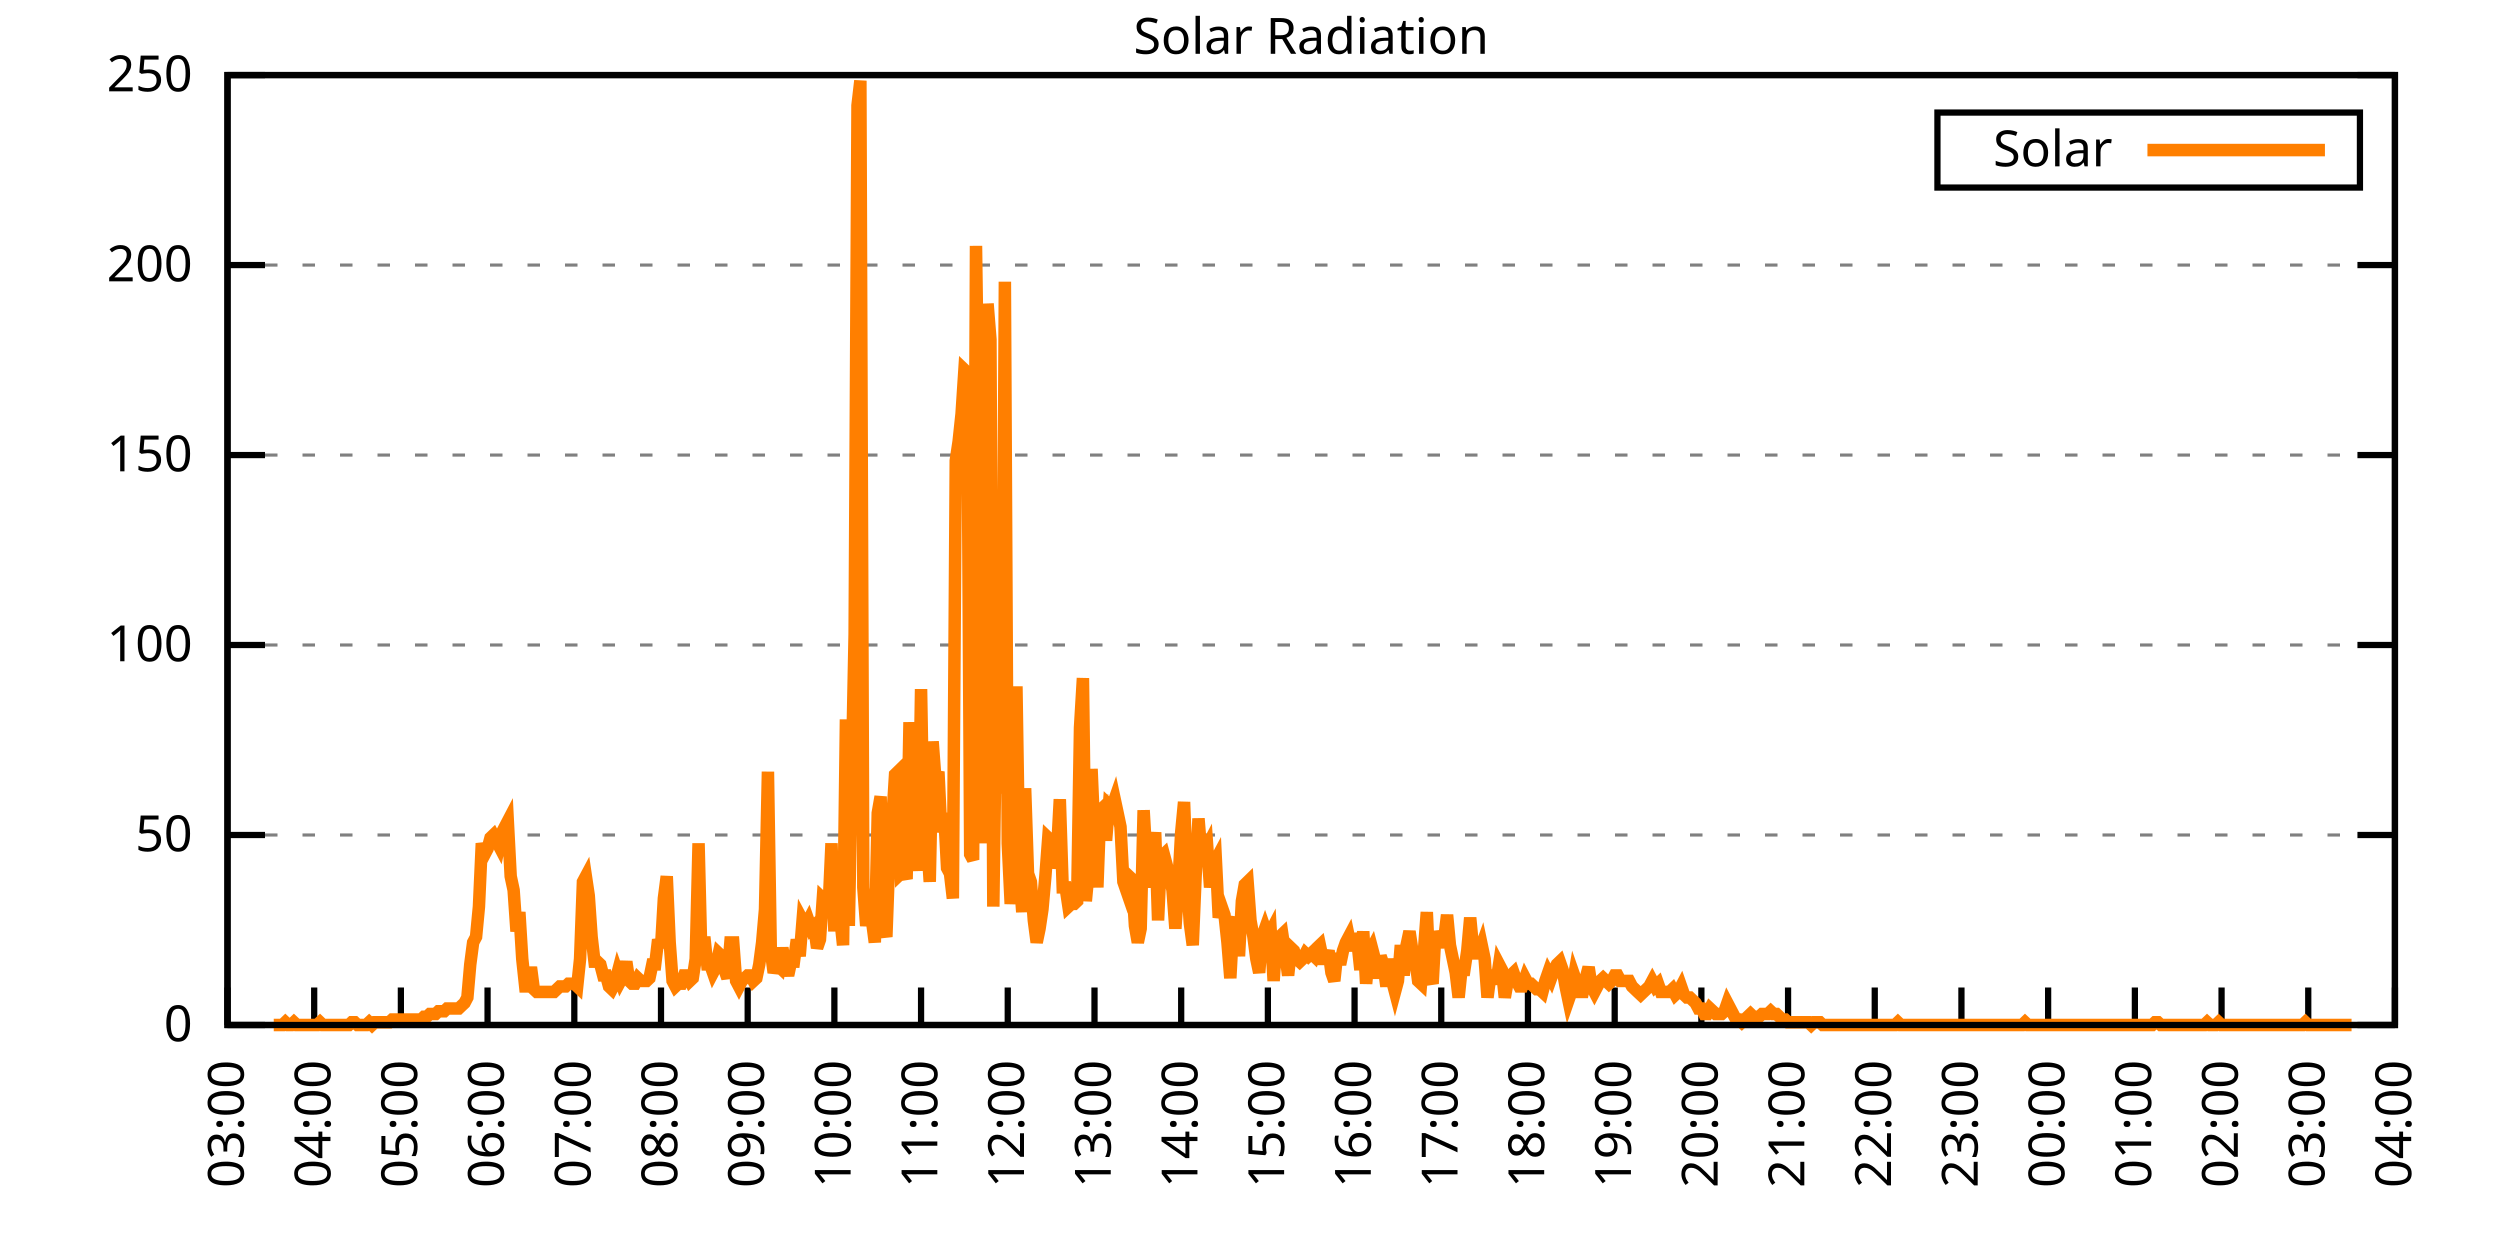
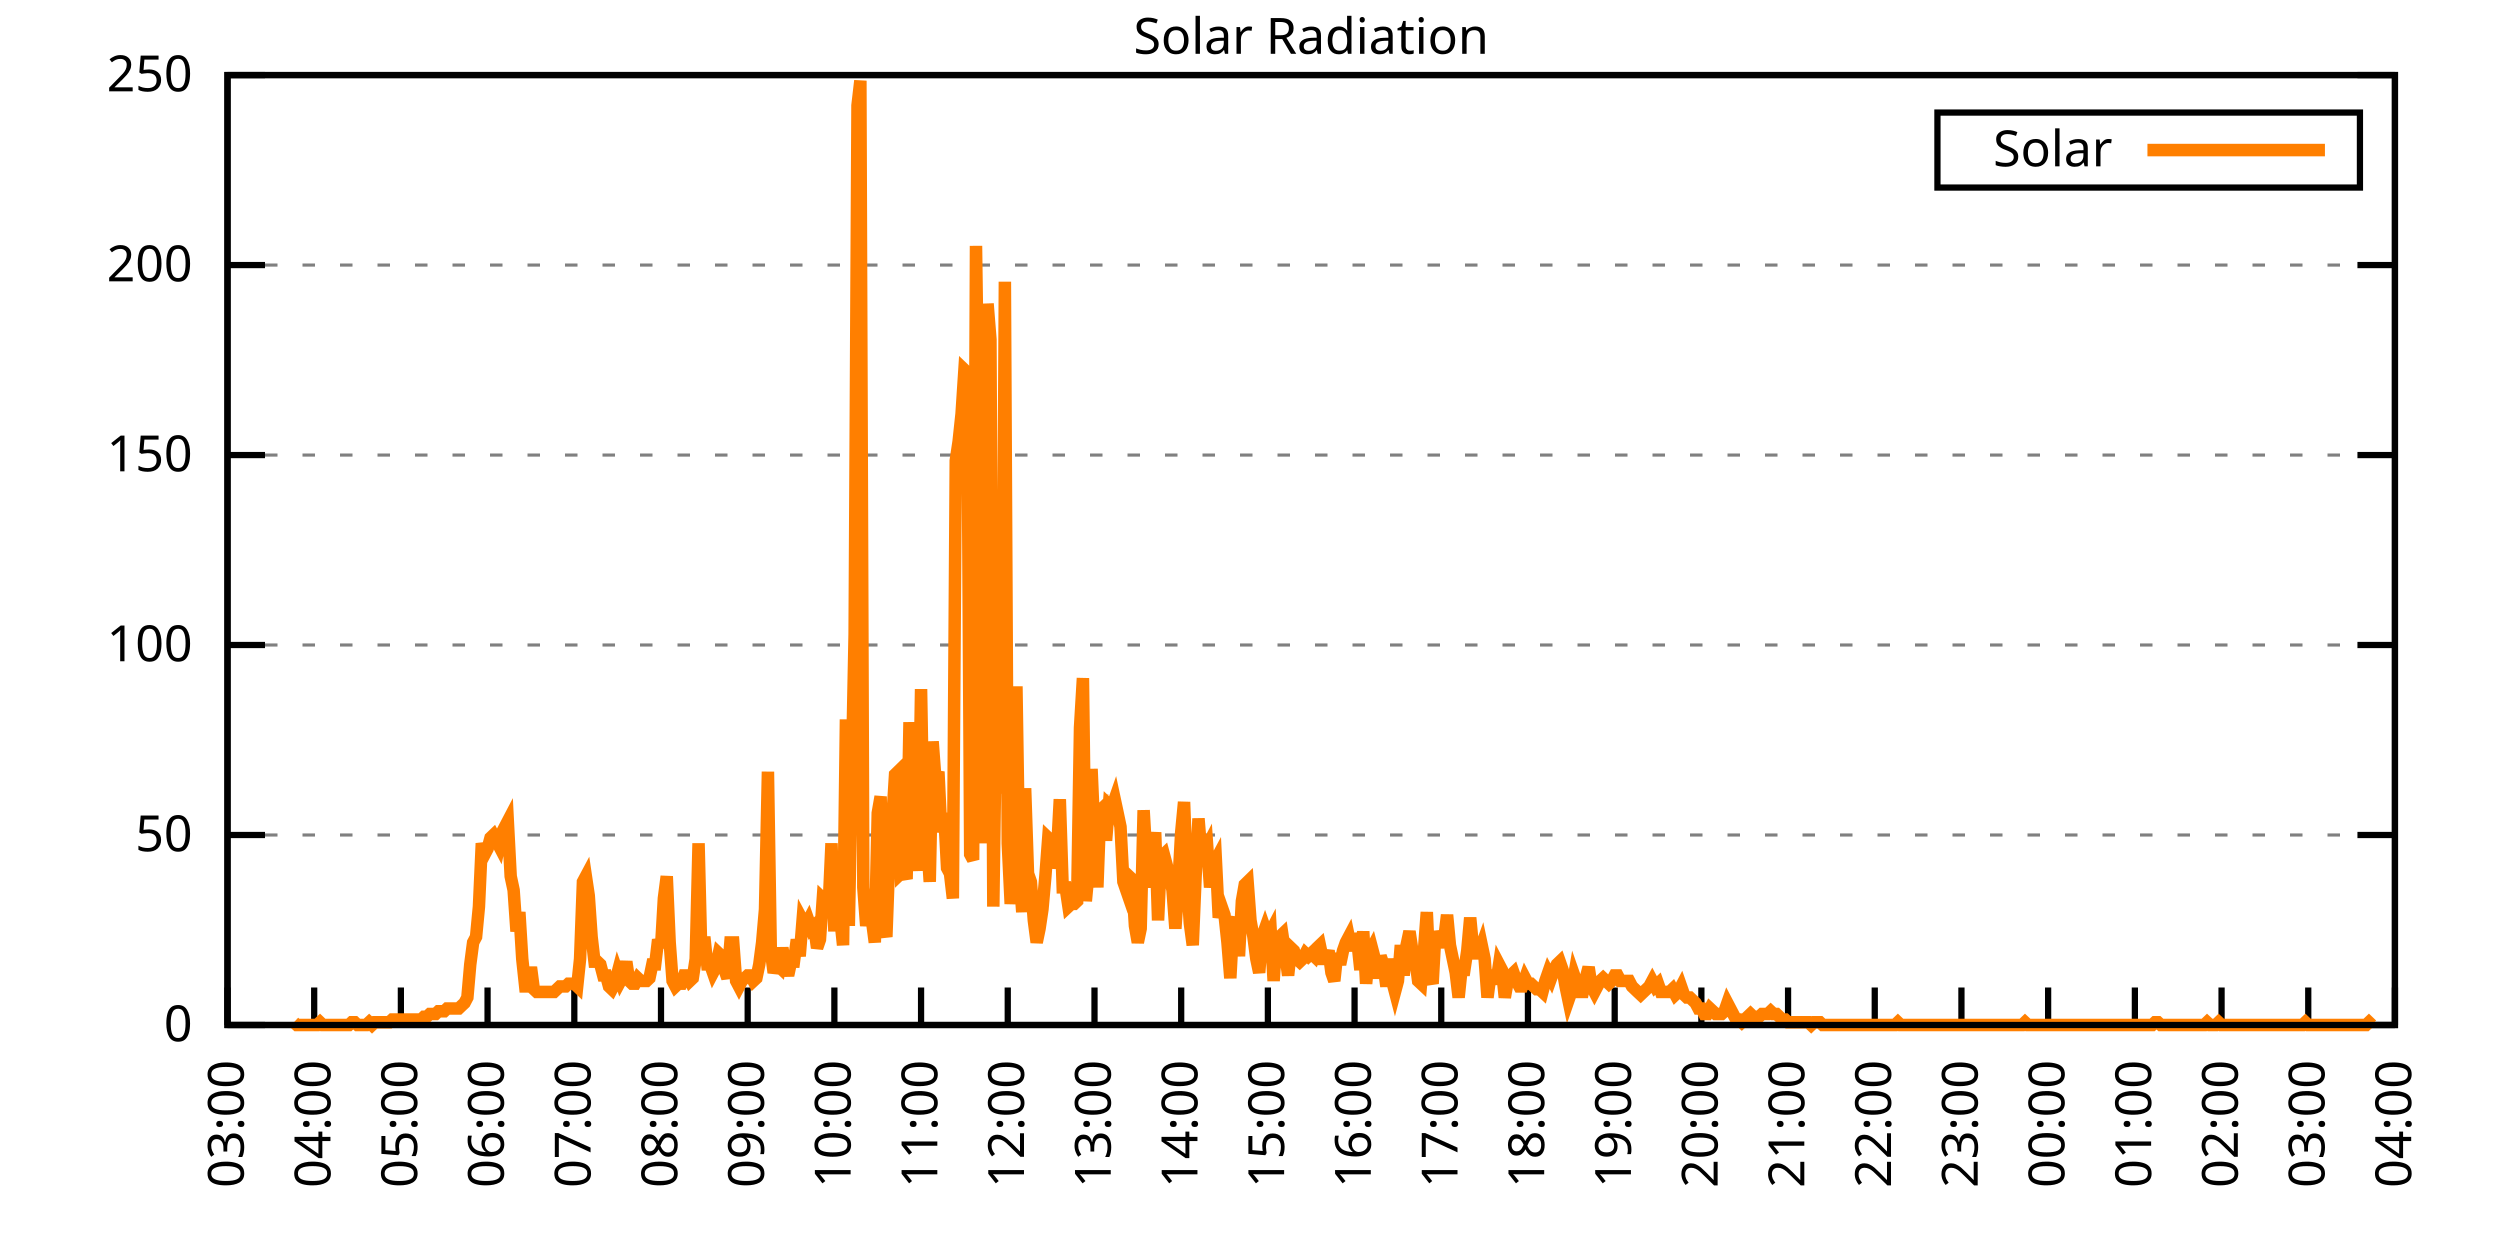
<svg xmlns="http://www.w3.org/2000/svg" xmlns:xlink="http://www.w3.org/1999/xlink" width="400" height="200" viewBox="0 0 400 200">
  <g id="gnuplot_canvas">
    <rect x="0" y="0" width="400" height="200" fill="none" />
    <defs>
      <circle id="gpDot" r="0.5" stroke-width="0.5" stroke="currentColor" />
      <path id="gpPt0" stroke-width="0.333" stroke="currentColor" d="M-1,0 h2 M0,-1 v2" />
      <path id="gpPt1" stroke-width="0.333" stroke="currentColor" d="M-1,-1 L1,1 M1,-1 L-1,1" />
      <path id="gpPt2" stroke-width="0.333" stroke="currentColor" d="M-1,0 L1,0 M0,-1 L0,1 M-1,-1 L1,1 M-1,1 L1,-1" />
      <rect id="gpPt3" stroke-width="0.333" stroke="currentColor" x="-1" y="-1" width="2" height="2" />
      <rect id="gpPt4" stroke-width="0.333" stroke="currentColor" fill="currentColor" x="-1" y="-1" width="2" height="2" />
      <circle id="gpPt5" stroke-width="0.333" stroke="currentColor" cx="0" cy="0" r="1" />
      <use xlink:href="#gpPt5" id="gpPt6" fill="currentColor" stroke="none" />
      <path id="gpPt7" stroke-width="0.333" stroke="currentColor" d="M0,-1.33 L-1.33,0.67 L1.33,0.67 z" />
      <use xlink:href="#gpPt7" id="gpPt8" fill="currentColor" stroke="none" />
      <use xlink:href="#gpPt7" id="gpPt9" stroke="currentColor" transform="rotate(180)" />
      <use xlink:href="#gpPt9" id="gpPt10" fill="currentColor" stroke="none" />
      <use xlink:href="#gpPt3" id="gpPt11" stroke="currentColor" transform="rotate(45)" />
      <use xlink:href="#gpPt11" id="gpPt12" fill="currentColor" stroke="none" />
      <path id="gpPt13" stroke-width="0.333" stroke="currentColor" d="M0,1.330 L1.265,0.411 L0.782,-1.067 L-0.782,-1.076 L-1.265,0.411 z" />
      <use xlink:href="#gpPt13" id="gpPt14" fill="currentColor" stroke="none" />
      <filter id="textbox" filterUnits="objectBoundingBox" x="0" y="0" height="1" width="1">
        <feFlood flood-color="white" flood-opacity="1" result="bgnd" />
        <feComposite in="SourceGraphic" in2="bgnd" operator="atop" />
      </filter>
      <filter id="greybox" filterUnits="objectBoundingBox" x="0" y="0" height="1" width="1">
        <feFlood flood-color="lightgrey" flood-opacity="1" result="grey" />
        <feComposite in="SourceGraphic" in2="grey" operator="atop" />
      </filter>
    </defs>
    <g fill="none" color="white" stroke="currentColor" stroke-width="1.00" stroke-linecap="butt" stroke-linejoin="miter">
</g>
    <g fill="none" color="black" stroke="currentColor" stroke-width="1.00" stroke-linecap="butt" stroke-linejoin="miter">
      <g stroke="none" shape-rendering="crispEdges">
        <polygon fill="rgb(255, 255, 255)" points="36.40,164.00 383.18,164.00 383.18,12.02 36.40,12.02 " />
      </g>
    </g>
    <g fill="none" color="black" stroke="currentColor" stroke-width="1.00" stroke-linecap="butt" stroke-linejoin="miter">
</g>
    <g fill="none" color="black" stroke="black" stroke-width="0.50" stroke-linecap="butt" stroke-linejoin="miter">
</g>
    <g fill="none" color="gray" stroke="currentColor" stroke-width="0.50" stroke-linecap="butt" stroke-linejoin="miter">
      <path stroke="gray" stroke-dasharray="2,4" class="gridline" d="M36.40,164.00 L383.19,164.00  " />
    </g>
    <g fill="none" color="gray" stroke="gray" stroke-width="1.00" stroke-linecap="butt" stroke-linejoin="miter">
</g>
    <g fill="none" color="black" stroke="currentColor" stroke-width="1.00" stroke-linecap="butt" stroke-linejoin="miter">
      <path stroke="black" d="M36.40,164.00 L42.40,164.00 M383.19,164.00 L377.19,164.00  " />
      <g transform="translate(30.80,166.60)" stroke="none" fill="black" font-family="Sans" font-size="8.00" text-anchor="end">
        <text>
          <tspan font-family="Sans"> 0</tspan>
        </text>
      </g>
    </g>
    <g fill="none" color="black" stroke="currentColor" stroke-width="1.00" stroke-linecap="butt" stroke-linejoin="miter">
</g>
    <g fill="none" color="black" stroke="black" stroke-width="0.50" stroke-linecap="butt" stroke-linejoin="miter">
</g>
    <g fill="none" color="gray" stroke="currentColor" stroke-width="0.50" stroke-linecap="butt" stroke-linejoin="miter">
      <path stroke="gray" stroke-dasharray="2,4" class="gridline" d="M36.40,133.60 L383.19,133.60  " />
    </g>
    <g fill="none" color="gray" stroke="gray" stroke-width="1.00" stroke-linecap="butt" stroke-linejoin="miter">
</g>
    <g fill="none" color="black" stroke="currentColor" stroke-width="1.00" stroke-linecap="butt" stroke-linejoin="miter">
      <path stroke="black" d="M36.40,133.60 L42.40,133.60 M383.19,133.60 L377.19,133.60  " />
      <g transform="translate(30.80,136.20)" stroke="none" fill="black" font-family="Sans" font-size="8.00" text-anchor="end">
        <text>
          <tspan font-family="Sans"> 50</tspan>
        </text>
      </g>
    </g>
    <g fill="none" color="black" stroke="currentColor" stroke-width="1.00" stroke-linecap="butt" stroke-linejoin="miter">
</g>
    <g fill="none" color="black" stroke="black" stroke-width="0.50" stroke-linecap="butt" stroke-linejoin="miter">
</g>
    <g fill="none" color="gray" stroke="currentColor" stroke-width="0.50" stroke-linecap="butt" stroke-linejoin="miter">
      <path stroke="gray" stroke-dasharray="2,4" class="gridline" d="M36.40,103.20 L383.19,103.20  " />
    </g>
    <g fill="none" color="gray" stroke="gray" stroke-width="1.00" stroke-linecap="butt" stroke-linejoin="miter">
</g>
    <g fill="none" color="black" stroke="currentColor" stroke-width="1.00" stroke-linecap="butt" stroke-linejoin="miter">
      <path stroke="black" d="M36.40,103.20 L42.40,103.20 M383.19,103.20 L377.19,103.20  " />
      <g transform="translate(30.80,105.80)" stroke="none" fill="black" font-family="Sans" font-size="8.00" text-anchor="end">
        <text>
          <tspan font-family="Sans"> 100</tspan>
        </text>
      </g>
    </g>
    <g fill="none" color="black" stroke="currentColor" stroke-width="1.00" stroke-linecap="butt" stroke-linejoin="miter">
</g>
    <g fill="none" color="black" stroke="black" stroke-width="0.50" stroke-linecap="butt" stroke-linejoin="miter">
</g>
    <g fill="none" color="gray" stroke="currentColor" stroke-width="0.50" stroke-linecap="butt" stroke-linejoin="miter">
      <path stroke="gray" stroke-dasharray="2,4" class="gridline" d="M36.40,72.81 L383.19,72.81  " />
    </g>
    <g fill="none" color="gray" stroke="gray" stroke-width="1.00" stroke-linecap="butt" stroke-linejoin="miter">
</g>
    <g fill="none" color="black" stroke="currentColor" stroke-width="1.00" stroke-linecap="butt" stroke-linejoin="miter">
      <path stroke="black" d="M36.40,72.81 L42.40,72.81 M383.19,72.81 L377.19,72.81  " />
      <g transform="translate(30.80,75.41)" stroke="none" fill="black" font-family="Sans" font-size="8.00" text-anchor="end">
        <text>
          <tspan font-family="Sans"> 150</tspan>
        </text>
      </g>
    </g>
    <g fill="none" color="black" stroke="currentColor" stroke-width="1.00" stroke-linecap="butt" stroke-linejoin="miter">
</g>
    <g fill="none" color="black" stroke="black" stroke-width="0.50" stroke-linecap="butt" stroke-linejoin="miter">
</g>
    <g fill="none" color="gray" stroke="currentColor" stroke-width="0.50" stroke-linecap="butt" stroke-linejoin="miter">
      <path stroke="gray" stroke-dasharray="2,4" class="gridline" d="M36.40,42.41 L383.19,42.41  " />
    </g>
    <g fill="none" color="gray" stroke="gray" stroke-width="1.00" stroke-linecap="butt" stroke-linejoin="miter">
</g>
    <g fill="none" color="black" stroke="currentColor" stroke-width="1.00" stroke-linecap="butt" stroke-linejoin="miter">
      <path stroke="black" d="M36.40,42.41 L42.40,42.41 M383.19,42.41 L377.19,42.41  " />
      <g transform="translate(30.80,45.01)" stroke="none" fill="black" font-family="Sans" font-size="8.00" text-anchor="end">
        <text>
          <tspan font-family="Sans"> 200</tspan>
        </text>
      </g>
    </g>
    <g fill="none" color="black" stroke="currentColor" stroke-width="1.00" stroke-linecap="butt" stroke-linejoin="miter">
</g>
    <g fill="none" color="black" stroke="black" stroke-width="0.50" stroke-linecap="butt" stroke-linejoin="miter">
</g>
    <g fill="none" color="gray" stroke="currentColor" stroke-width="0.50" stroke-linecap="butt" stroke-linejoin="miter">
      <path stroke="gray" stroke-dasharray="2,4" class="gridline" d="M36.40,12.01 L383.19,12.01  " />
    </g>
    <g fill="none" color="gray" stroke="gray" stroke-width="1.00" stroke-linecap="butt" stroke-linejoin="miter">
</g>
    <g fill="none" color="black" stroke="currentColor" stroke-width="1.00" stroke-linecap="butt" stroke-linejoin="miter">
      <path stroke="black" d="M36.40,12.01 L42.40,12.01 M383.19,12.01 L377.19,12.01  " />
      <g transform="translate(30.80,14.61)" stroke="none" fill="black" font-family="Sans" font-size="8.00" text-anchor="end">
        <text>
          <tspan font-family="Sans"> 250</tspan>
        </text>
      </g>
    </g>
    <g fill="none" color="black" stroke="currentColor" stroke-width="1.00" stroke-linecap="butt" stroke-linejoin="miter">
      <path stroke="black" d="M36.40,164.00 L36.40,158.00  " />
      <g transform="translate(39.00,169.60) rotate(270.00)" stroke="none" fill="black" font-family="Sans" font-size="8.00" text-anchor="end">
        <text>
          <tspan font-family="Sans">03:00</tspan>
        </text>
      </g>
    </g>
    <g fill="none" color="black" stroke="currentColor" stroke-width="1.00" stroke-linecap="butt" stroke-linejoin="miter">
      <path stroke="black" d="M50.27,164.00 L50.27,158.00  " />
      <g transform="translate(52.87,169.60) rotate(270.00)" stroke="none" fill="black" font-family="Sans" font-size="8.00" text-anchor="end">
        <text>
          <tspan font-family="Sans">04:00</tspan>
        </text>
      </g>
    </g>
    <g fill="none" color="black" stroke="currentColor" stroke-width="1.00" stroke-linecap="butt" stroke-linejoin="miter">
      <path stroke="black" d="M64.14,164.00 L64.14,158.00  " />
      <g transform="translate(66.74,169.60) rotate(270.00)" stroke="none" fill="black" font-family="Sans" font-size="8.00" text-anchor="end">
        <text>
          <tspan font-family="Sans">05:00</tspan>
        </text>
      </g>
    </g>
    <g fill="none" color="black" stroke="currentColor" stroke-width="1.00" stroke-linecap="butt" stroke-linejoin="miter">
      <path stroke="black" d="M78.01,164.00 L78.01,158.00  " />
      <g transform="translate(80.61,169.60) rotate(270.00)" stroke="none" fill="black" font-family="Sans" font-size="8.00" text-anchor="end">
        <text>
          <tspan font-family="Sans">06:00</tspan>
        </text>
      </g>
    </g>
    <g fill="none" color="black" stroke="currentColor" stroke-width="1.00" stroke-linecap="butt" stroke-linejoin="miter">
      <path stroke="black" d="M91.89,164.00 L91.89,158.00  " />
      <g transform="translate(94.49,169.60) rotate(270.00)" stroke="none" fill="black" font-family="Sans" font-size="8.00" text-anchor="end">
        <text>
          <tspan font-family="Sans">07:00</tspan>
        </text>
      </g>
    </g>
    <g fill="none" color="black" stroke="currentColor" stroke-width="1.00" stroke-linecap="butt" stroke-linejoin="miter">
      <path stroke="black" d="M105.76,164.00 L105.76,158.00  " />
      <g transform="translate(108.36,169.60) rotate(270.00)" stroke="none" fill="black" font-family="Sans" font-size="8.00" text-anchor="end">
        <text>
          <tspan font-family="Sans">08:00</tspan>
        </text>
      </g>
    </g>
    <g fill="none" color="black" stroke="currentColor" stroke-width="1.00" stroke-linecap="butt" stroke-linejoin="miter">
      <path stroke="black" d="M119.63,164.00 L119.63,158.00  " />
      <g transform="translate(122.23,169.60) rotate(270.00)" stroke="none" fill="black" font-family="Sans" font-size="8.00" text-anchor="end">
        <text>
          <tspan font-family="Sans">09:00</tspan>
        </text>
      </g>
    </g>
    <g fill="none" color="black" stroke="currentColor" stroke-width="1.00" stroke-linecap="butt" stroke-linejoin="miter">
      <path stroke="black" d="M133.50,164.00 L133.50,158.00  " />
      <g transform="translate(136.10,169.60) rotate(270.00)" stroke="none" fill="black" font-family="Sans" font-size="8.00" text-anchor="end">
        <text>
          <tspan font-family="Sans">10:00</tspan>
        </text>
      </g>
    </g>
    <g fill="none" color="black" stroke="currentColor" stroke-width="1.00" stroke-linecap="butt" stroke-linejoin="miter">
      <path stroke="black" d="M147.37,164.00 L147.37,158.00  " />
      <g transform="translate(149.97,169.60) rotate(270.00)" stroke="none" fill="black" font-family="Sans" font-size="8.00" text-anchor="end">
        <text>
          <tspan font-family="Sans">11:00</tspan>
        </text>
      </g>
    </g>
    <g fill="none" color="black" stroke="currentColor" stroke-width="1.00" stroke-linecap="butt" stroke-linejoin="miter">
      <path stroke="black" d="M161.24,164.00 L161.24,158.00  " />
      <g transform="translate(163.84,169.60) rotate(270.00)" stroke="none" fill="black" font-family="Sans" font-size="8.00" text-anchor="end">
        <text>
          <tspan font-family="Sans">12:00</tspan>
        </text>
      </g>
    </g>
    <g fill="none" color="black" stroke="currentColor" stroke-width="1.00" stroke-linecap="butt" stroke-linejoin="miter">
      <path stroke="black" d="M175.12,164.00 L175.12,158.00  " />
      <g transform="translate(177.72,169.60) rotate(270.00)" stroke="none" fill="black" font-family="Sans" font-size="8.00" text-anchor="end">
        <text>
          <tspan font-family="Sans">13:00</tspan>
        </text>
      </g>
    </g>
    <g fill="none" color="black" stroke="currentColor" stroke-width="1.00" stroke-linecap="butt" stroke-linejoin="miter">
      <path stroke="black" d="M188.99,164.00 L188.99,158.00  " />
      <g transform="translate(191.59,169.60) rotate(270.00)" stroke="none" fill="black" font-family="Sans" font-size="8.00" text-anchor="end">
        <text>
          <tspan font-family="Sans">14:00</tspan>
        </text>
      </g>
    </g>
    <g fill="none" color="black" stroke="currentColor" stroke-width="1.00" stroke-linecap="butt" stroke-linejoin="miter">
      <path stroke="black" d="M202.86,164.00 L202.86,158.00  " />
      <g transform="translate(205.46,169.60) rotate(270.00)" stroke="none" fill="black" font-family="Sans" font-size="8.00" text-anchor="end">
        <text>
          <tspan font-family="Sans">15:00</tspan>
        </text>
      </g>
    </g>
    <g fill="none" color="black" stroke="currentColor" stroke-width="1.00" stroke-linecap="butt" stroke-linejoin="miter">
      <path stroke="black" d="M216.73,164.00 L216.73,158.00  " />
      <g transform="translate(219.33,169.60) rotate(270.00)" stroke="none" fill="black" font-family="Sans" font-size="8.00" text-anchor="end">
        <text>
          <tspan font-family="Sans">16:00</tspan>
        </text>
      </g>
    </g>
    <g fill="none" color="black" stroke="currentColor" stroke-width="1.00" stroke-linecap="butt" stroke-linejoin="miter">
      <path stroke="black" d="M230.60,164.00 L230.60,158.00  " />
      <g transform="translate(233.20,169.60) rotate(270.00)" stroke="none" fill="black" font-family="Sans" font-size="8.00" text-anchor="end">
        <text>
          <tspan font-family="Sans">17:00</tspan>
        </text>
      </g>
    </g>
    <g fill="none" color="black" stroke="currentColor" stroke-width="1.00" stroke-linecap="butt" stroke-linejoin="miter">
      <path stroke="black" d="M244.47,164.00 L244.47,158.00  " />
      <g transform="translate(247.07,169.60) rotate(270.00)" stroke="none" fill="black" font-family="Sans" font-size="8.00" text-anchor="end">
        <text>
          <tspan font-family="Sans">18:00</tspan>
        </text>
      </g>
    </g>
    <g fill="none" color="black" stroke="currentColor" stroke-width="1.00" stroke-linecap="butt" stroke-linejoin="miter">
      <path stroke="black" d="M258.35,164.00 L258.35,158.00  " />
      <g transform="translate(260.95,169.60) rotate(270.00)" stroke="none" fill="black" font-family="Sans" font-size="8.00" text-anchor="end">
        <text>
          <tspan font-family="Sans">19:00</tspan>
        </text>
      </g>
    </g>
    <g fill="none" color="black" stroke="currentColor" stroke-width="1.00" stroke-linecap="butt" stroke-linejoin="miter">
      <path stroke="black" d="M272.22,164.00 L272.22,158.00  " />
      <g transform="translate(274.82,169.60) rotate(270.00)" stroke="none" fill="black" font-family="Sans" font-size="8.00" text-anchor="end">
        <text>
          <tspan font-family="Sans">20:00</tspan>
        </text>
      </g>
    </g>
    <g fill="none" color="black" stroke="currentColor" stroke-width="1.00" stroke-linecap="butt" stroke-linejoin="miter">
      <path stroke="black" d="M286.09,164.00 L286.09,158.00  " />
      <g transform="translate(288.69,169.60) rotate(270.00)" stroke="none" fill="black" font-family="Sans" font-size="8.00" text-anchor="end">
        <text>
          <tspan font-family="Sans">21:00</tspan>
        </text>
      </g>
    </g>
    <g fill="none" color="black" stroke="currentColor" stroke-width="1.00" stroke-linecap="butt" stroke-linejoin="miter">
      <path stroke="black" d="M299.96,164.00 L299.96,158.00  " />
      <g transform="translate(302.56,169.60) rotate(270.00)" stroke="none" fill="black" font-family="Sans" font-size="8.00" text-anchor="end">
        <text>
          <tspan font-family="Sans">22:00</tspan>
        </text>
      </g>
    </g>
    <g fill="none" color="black" stroke="currentColor" stroke-width="1.00" stroke-linecap="butt" stroke-linejoin="miter">
      <path stroke="black" d="M313.83,164.00 L313.83,158.00  " />
      <g transform="translate(316.43,169.60) rotate(270.00)" stroke="none" fill="black" font-family="Sans" font-size="8.00" text-anchor="end">
        <text>
          <tspan font-family="Sans">23:00</tspan>
        </text>
      </g>
    </g>
    <g fill="none" color="black" stroke="currentColor" stroke-width="1.00" stroke-linecap="butt" stroke-linejoin="miter">
      <path stroke="black" d="M327.70,164.00 L327.70,158.00  " />
      <g transform="translate(330.30,169.60) rotate(270.00)" stroke="none" fill="black" font-family="Sans" font-size="8.00" text-anchor="end">
        <text>
          <tspan font-family="Sans">00:00</tspan>
        </text>
      </g>
    </g>
    <g fill="none" color="black" stroke="currentColor" stroke-width="1.00" stroke-linecap="butt" stroke-linejoin="miter">
      <path stroke="black" d="M341.58,164.00 L341.58,158.00  " />
      <g transform="translate(344.18,169.60) rotate(270.00)" stroke="none" fill="black" font-family="Sans" font-size="8.00" text-anchor="end">
        <text>
          <tspan font-family="Sans">01:00</tspan>
        </text>
      </g>
    </g>
    <g fill="none" color="black" stroke="currentColor" stroke-width="1.00" stroke-linecap="butt" stroke-linejoin="miter">
      <path stroke="black" d="M355.45,164.00 L355.45,158.00  " />
      <g transform="translate(358.05,169.60) rotate(270.00)" stroke="none" fill="black" font-family="Sans" font-size="8.00" text-anchor="end">
        <text>
          <tspan font-family="Sans">02:00</tspan>
        </text>
      </g>
    </g>
    <g fill="none" color="black" stroke="currentColor" stroke-width="1.00" stroke-linecap="butt" stroke-linejoin="miter">
      <path stroke="black" d="M369.32,164.00 L369.32,158.00  " />
      <g transform="translate(371.92,169.60) rotate(270.00)" stroke="none" fill="black" font-family="Sans" font-size="8.00" text-anchor="end">
        <text>
          <tspan font-family="Sans">03:00</tspan>
        </text>
      </g>
    </g>
    <g fill="none" color="black" stroke="currentColor" stroke-width="1.00" stroke-linecap="butt" stroke-linejoin="miter">
      <path stroke="black" d="M383.19,164.00 L383.19,158.00  " />
      <g transform="translate(385.79,169.60) rotate(270.00)" stroke="none" fill="black" font-family="Sans" font-size="8.00" text-anchor="end">
        <text>
          <tspan font-family="Sans">04:00</tspan>
        </text>
      </g>
    </g>
    <g fill="none" color="black" stroke="currentColor" stroke-width="1.00" stroke-linecap="butt" stroke-linejoin="miter">
</g>
    <g fill="none" color="black" stroke="currentColor" stroke-width="1.00" stroke-linecap="butt" stroke-linejoin="miter">
      <path stroke="black" d="M36.40,12.01 L36.40,164.00 L383.19,164.00 L383.19,12.01 L36.40,12.01 Z  " />
    </g>
    <g fill="none" color="black" stroke="currentColor" stroke-width="1.00" stroke-linecap="butt" stroke-linejoin="miter">
</g>
    <g fill="none" color="black" stroke="currentColor" stroke-width="1.00" stroke-linecap="butt" stroke-linejoin="miter">
      <path stroke="black" d="M309.99,30.01 L309.99,18.01 L377.59,18.01 L377.59,30.01 L309.99,30.01 Z  " />
    </g>
    <g id="Solar_Radiation_plot_1">
      <g fill="none" color="white" stroke="black" stroke-width="2.00" stroke-linecap="butt" stroke-linejoin="miter">
</g>
      <g fill="none" color="black" stroke="currentColor" stroke-width="2.00" stroke-linecap="butt" stroke-linejoin="miter">
        <g transform="translate(337.99,26.61)" stroke="none" fill="black" font-family="Sans" font-size="8.00" text-anchor="end">
          <text>
            <tspan font-family="Sans">Solar</tspan>
          </text>
        </g>
      </g>
      <g fill="none" color="black" stroke="currentColor" stroke-width="2.00" stroke-linecap="butt" stroke-linejoin="miter">
-         <path stroke="rgb(255, 127,   0)" d="M343.59,24.01 L371.99,24.01 M43.80,164.00 L44.26,164.00 L44.72,164.00 L45.19,164.00 L45.65,163.56 L46.11,164.00   L46.57,164.00 L47.03,163.56 L47.50,164.00 L47.96,164.00 L48.42,164.00 L48.88,164.00 L49.35,164.00 L49.81,164.00   L50.27,164.00 L50.73,164.00 L51.20,163.56 L51.66,164.00 L52.12,164.00 L52.58,164.00 L53.05,164.00 L53.51,164.00   L53.97,164.00 L54.43,164.00 L54.90,164.00 L55.36,164.00 L55.82,164.00 L56.28,163.56 L56.75,163.56 L57.21,164.00   L57.67,164.00 L58.13,164.00 L58.59,164.00 L59.06,163.56 L59.52,164.00 L59.98,163.56 L60.44,163.56 L60.91,163.56   L61.37,163.56 L61.83,163.56 L62.29,163.56 L62.76,163.12 L63.22,163.12 L63.68,163.12 L64.14,163.12 L64.61,163.12   L65.07,163.12 L65.53,163.12 L65.99,163.12 L66.46,163.12 L66.92,163.12 L67.38,163.12 L67.84,162.68 L68.30,162.68   L68.77,162.24 L69.23,162.24 L69.69,162.24 L70.15,161.80 L70.62,161.80 L71.08,161.80 L71.54,161.36 L72.00,161.36   L72.47,161.36 L72.93,161.36 L73.39,161.36 L73.85,160.92 L74.32,160.48 L74.78,159.60 L75.24,154.31 L75.70,150.79   L76.17,149.90 L76.63,145.06 L77.09,134.93 L77.55,136.69 L78.01,135.81 L78.48,134.05 L78.94,133.61 L79.40,134.49   L79.86,135.37 L80.33,133.17 L80.79,132.28 L81.25,131.40 L81.71,140.21 L82.18,142.42 L82.64,149.02 L83.10,145.94   L83.56,153.43 L84.03,157.83 L84.49,157.83 L84.95,154.75 L85.41,158.27 L85.88,158.71 L86.34,158.71 L86.80,158.71   L87.26,158.71 L87.72,158.71 L88.19,158.71 L88.65,158.71 L89.11,158.27 L89.57,157.83 L90.04,157.83 L90.50,157.83   L90.96,157.39 L91.42,157.39 L91.89,157.39 L92.35,157.83 L92.81,153.43 L93.27,141.09 L93.74,140.21 L94.20,143.30   L94.66,149.90 L95.12,153.87 L95.59,153.87 L96.05,154.31 L96.51,156.07 L96.97,156.07 L97.44,157.83 L97.90,158.27   L98.36,157.39 L98.82,155.63 L99.28,156.95 L99.75,156.07 L100.21,153.87 L100.67,156.95 L101.13,157.39 L101.60,157.39   L102.06,156.51 L102.52,156.95 L102.98,156.95 L103.45,156.95 L103.91,156.51 L104.37,154.31 L104.83,154.31 L105.30,150.34   L105.76,151.67 L106.22,143.74 L106.68,140.21 L107.15,150.79 L107.61,156.95 L108.07,157.83 L108.53,157.39 L108.99,157.39   L109.46,156.07 L109.92,156.07 L110.38,156.95 L110.84,156.51 L111.31,153.43 L111.77,134.93 L112.23,153.43 L112.69,149.90   L113.16,154.31 L113.62,154.31 L114.08,155.63 L114.54,154.75 L115.01,152.55 L115.47,152.99 L115.93,155.19 L116.39,156.51   L116.86,150.79 L117.32,150.79 L117.78,156.95 L118.24,157.83 L118.70,156.95 L119.17,156.51 L119.63,156.07 L120.09,156.07   L120.55,156.95 L121.02,156.51 L121.48,154.31 L121.94,150.79 L122.40,145.50 L122.87,123.47 L123.33,152.11 L123.79,155.63   L124.25,154.31 L124.72,154.75 L125.18,151.67 L125.64,154.31 L126.10,156.07 L126.57,153.87 L127.03,153.87 L127.49,150.34   L127.95,152.99 L128.41,147.26 L128.88,148.14 L129.34,147.26 L129.80,148.58 L130.26,148.14 L130.73,151.67 L131.19,150.34   L131.65,143.74 L132.11,144.18 L132.58,145.06 L133.04,134.93 L133.50,149.02 L133.96,136.69 L134.43,146.82 L134.89,151.23   L135.35,115.11 L135.81,148.14 L136.28,124.36 L136.74,101.45 L137.20,16.88 L137.66,12.91 L138.13,141.98 L138.59,148.14   L139.05,144.62 L139.51,147.26 L139.97,150.79 L140.44,130.08 L140.90,127.44 L141.36,148.14 L141.82,149.90 L142.29,137.13   L142.75,131.40 L143.21,123.92 L143.67,123.47 L144.14,139.77 L144.60,139.33 L145.06,140.65 L145.52,115.55 L145.99,129.20   L146.45,133.17 L146.91,139.33 L147.37,110.26 L147.84,137.57 L148.30,134.05 L148.76,141.09 L149.22,118.63 L149.68,124.80   L150.15,123.47 L150.61,133.17 L151.07,130.08 L151.53,138.89 L152.00,139.77 L152.46,143.74 L152.92,73.70 L153.38,70.62   L153.85,66.21 L154.31,59.16 L154.77,59.60 L155.23,136.69 L155.70,137.57 L156.16,39.34 L156.62,72.38 L157.08,109.38   L157.55,134.93 L158.01,48.59 L158.47,54.32 L158.93,145.06 L159.39,112.02 L159.86,84.71 L160.32,127.00 L160.78,45.07   L161.24,134.93 L161.71,144.62 L162.17,139.77 L162.63,109.82 L163.09,139.33 L163.56,145.94 L164.02,126.12 L164.48,139.77   L164.94,141.09 L165.41,147.26 L165.87,150.79 L166.33,148.58 L166.79,145.50 L167.26,140.21 L167.72,134.05 L168.18,134.49   L168.64,138.89 L169.10,136.69 L169.57,127.88 L170.03,141.98 L170.49,141.98 L170.95,145.06 L171.42,144.62 L171.88,144.62   L172.34,144.18 L172.80,116.43 L173.27,108.50 L173.73,144.18 L174.19,139.33 L174.65,123.03 L175.12,134.05 L175.58,141.98   L176.04,129.64 L176.50,129.20 L176.97,134.49 L177.43,128.76 L177.89,129.20 L178.35,127.88 L178.82,130.08 L179.28,132.28   L179.74,141.09 L180.20,142.42 L180.66,140.21 L181.13,140.65 L181.59,148.14 L182.05,150.79 L182.51,148.58 L182.98,129.64   L183.44,137.57 L183.90,141.98 L184.36,137.57 L184.83,133.17 L185.29,147.26 L185.75,137.13 L186.21,136.69 L186.68,138.45   L187.14,140.21 L187.60,142.42 L188.06,148.58 L188.53,141.54 L188.99,133.17 L189.45,128.32 L189.91,140.65 L190.37,147.70   L190.84,151.23 L191.30,140.21 L191.76,130.96 L192.22,136.69 L192.69,136.25 L193.15,135.37 L193.61,141.98 L194.07,138.45   L194.54,137.57 L195.00,146.82 L195.46,145.06 L195.92,146.38 L196.39,150.79 L196.85,156.51 L197.31,148.14 L197.77,146.82   L198.24,152.99 L198.70,144.18 L199.16,141.54 L199.62,141.09 L200.08,147.26 L200.55,149.90 L201.01,153.43 L201.47,155.63   L201.93,149.90 L202.40,148.58 L202.86,149.90 L203.32,149.02 L203.78,156.95 L204.25,149.90 L204.71,149.90 L205.17,149.46   L205.63,152.55 L206.10,156.07 L206.56,151.67 L207.02,152.11 L207.48,153.43 L207.95,153.87 L208.41,153.43 L208.87,152.55   L209.33,152.99 L209.80,152.55 L210.26,152.99 L210.72,151.67 L211.18,151.23 L211.64,153.43 L212.11,153.43 L212.57,152.11   L213.03,155.63 L213.49,156.95 L213.96,152.55 L214.42,154.31 L214.88,152.11 L215.34,150.79 L215.81,149.90 L216.27,152.11   L216.73,149.46 L217.19,150.79 L217.66,155.19 L218.12,149.02 L218.58,157.39 L219.04,152.55 L219.51,151.67 L219.97,153.43   L220.43,156.51 L220.89,152.99 L221.35,154.31 L221.82,157.83 L222.28,153.43 L222.74,156.95 L223.20,158.71 L223.67,156.95   L224.13,151.23 L224.59,156.07 L225.05,151.23 L225.52,149.02 L225.98,152.11 L226.44,153.43 L226.90,156.95 L227.37,157.39   L227.83,152.11 L228.29,145.94 L228.75,156.07 L229.22,157.39 L229.68,149.02 L230.14,150.79 L230.60,150.79 L231.06,150.34   L231.53,146.38 L231.99,151.23 L232.45,153.43 L232.91,155.63 L233.38,159.60 L233.84,155.19 L234.30,155.19 L234.76,152.11   L235.23,146.82 L235.69,151.67 L236.15,152.55 L236.61,152.55 L237.08,151.23 L237.54,153.43 L238.00,159.60 L238.46,156.07   L238.93,156.07 L239.39,157.39 L239.85,154.31 L240.31,155.19 L240.77,159.60 L241.24,156.95 L241.70,156.07 L242.16,155.63   L242.62,156.95 L243.09,157.83 L243.55,157.83 L244.01,156.51 L244.47,157.39 L244.94,157.39 L245.40,157.83 L245.86,158.27   L246.32,158.27 L246.79,158.71 L247.25,156.95 L247.71,155.63 L248.17,156.51 L248.64,155.19 L249.10,154.31 L249.56,153.87   L250.02,155.19 L250.49,157.83 L250.95,160.04 L251.41,158.71 L251.87,156.07 L252.33,157.39 L252.80,158.71 L253.26,158.71   L253.72,156.51 L254.18,154.75 L254.65,157.83 L255.11,158.71 L255.57,157.83 L256.03,156.95 L256.50,156.51 L256.96,156.95   L257.42,157.39 L257.88,156.95 L258.35,156.07 L258.81,156.07 L259.27,156.95 L259.73,156.95 L260.20,156.95 L260.66,156.95   L261.12,157.83 L261.58,158.27 L262.04,158.71 L262.51,159.15 L262.97,158.71 L263.43,158.27 L263.89,157.83 L264.36,156.95   L264.82,157.83 L265.28,157.39 L265.74,158.71 L266.21,158.71 L266.67,158.71 L267.13,158.71 L267.59,158.27 L268.06,159.15   L268.52,158.71 L268.98,157.83 L269.44,159.15 L269.91,159.60 L270.37,159.60 L270.83,160.04 L271.29,160.48 L271.75,161.36   L272.22,161.36 L272.68,162.24 L273.14,162.24 L273.60,161.36 L274.07,161.80 L274.53,162.24 L274.99,162.24 L275.45,162.24   L275.92,161.80 L276.38,160.48 L276.84,161.36 L277.30,162.24 L277.77,163.12 L278.23,163.12 L278.69,163.56 L279.15,163.12   L279.62,162.68 L280.08,162.24 L280.54,162.68 L281.00,162.68 L281.46,162.68 L281.93,162.24 L282.39,162.24 L282.85,162.24   L283.31,161.80 L283.78,162.24 L284.24,162.24 L284.70,162.68 L285.16,163.12 L285.63,163.12 L286.09,163.56 L286.55,163.56   L287.01,163.56 L287.48,163.56 L287.94,163.56 L288.40,163.56 L288.86,163.56 L289.33,163.56 L289.79,164.00 L290.25,163.56   L290.71,163.56 L291.18,163.56 L291.64,164.00 L292.10,164.00 L292.56,164.00 L293.02,164.00 L293.49,164.00 L293.95,164.00   L294.41,164.00 L294.87,164.00 L295.34,164.00 L295.80,164.00 L296.26,164.00 L296.72,164.00 L297.19,164.00 L297.65,164.00   L298.11,164.00 L298.57,164.00 L299.04,164.00 L299.50,164.00 L299.96,164.00 L300.42,164.00 L300.89,164.00 L301.35,164.00   L301.81,164.00 L302.27,164.00 L302.73,164.00 L303.20,164.00 L303.66,163.56 L304.12,164.00 L304.58,164.00 L305.05,164.00   L305.51,164.00 L305.97,164.00 L306.43,164.00 L306.90,164.00 L307.36,164.00 L307.82,164.00 L308.28,164.00 L308.75,164.00   L309.21,164.00 L309.67,164.00 L310.13,164.00 L310.60,164.00 L311.06,164.00 L311.52,164.00 L311.98,164.00 L312.44,164.00   L312.91,164.00 L313.37,164.00 L313.83,164.00 L314.29,164.00 L314.76,164.00 L315.22,164.00 L315.68,164.00 L316.14,164.00   L316.61,164.00 L317.07,164.00 L317.53,164.00 L317.99,164.00 L318.46,164.00 L318.92,164.00 L319.38,164.00 L319.84,164.00   L320.31,164.00 L320.77,164.00 L321.23,164.00 L321.69,164.00 L322.15,164.00 L322.62,164.00 L323.08,164.00 L323.54,164.00   L324.00,163.56 L324.47,164.00 L324.93,164.00 L325.39,164.00 L325.85,164.00 L326.32,164.00 L326.78,164.00 L327.24,164.00   L327.70,164.00 L328.17,164.00 L328.63,164.00 L329.09,164.00 L329.55,164.00 L330.02,164.00 L330.48,164.00 L330.94,164.00   L331.40,164.00 L331.87,164.00 L332.33,164.00 L332.79,164.00 L333.25,164.00 L333.71,164.00 L334.18,164.00 L334.64,164.00   L335.10,164.00 L335.56,164.00 L336.03,164.00 L336.49,164.00 L336.95,164.00 L337.41,164.00 L337.88,164.00 L338.34,164.00   L338.80,164.00 L339.26,164.00 L339.73,164.00 L340.19,164.00 L340.65,164.00 L341.11,164.00 L341.58,164.00 L342.04,164.00   L342.50,164.00 L342.96,164.00 L343.42,164.00 L343.89,164.00 L344.35,164.00 L344.81,163.56 L345.27,163.56 L345.74,164.00   L346.20,164.00 L346.66,164.00 L347.12,164.00 L347.59,164.00 L348.05,164.00 L348.51,164.00 L348.97,164.00 L349.44,164.00   L349.90,164.00 L350.36,164.00 L350.82,164.00 L351.29,164.00 L351.75,164.00 L352.21,164.00 L352.67,164.00 L353.13,163.56   L353.60,164.00 L354.06,164.00 L354.52,164.00 L354.98,163.56 L355.45,164.00 L355.91,164.00 L356.37,164.00 L356.83,164.00   L357.30,164.00 L357.76,164.00 L358.22,164.00 L358.68,164.00 L359.15,164.00 L359.61,164.00 L360.07,164.00 L360.53,164.00   L361.00,164.00 L361.46,164.00 L361.92,164.00 L362.38,164.00 L362.84,164.00 L363.31,164.00 L363.77,164.00 L364.23,164.00   L364.69,164.00 L365.16,164.00 L365.62,164.00 L366.08,164.00 L366.54,164.00 L367.01,164.00 L367.47,164.00 L367.93,164.00   L368.39,164.00 L368.86,163.56 L369.32,164.00 L369.78,164.00 L370.24,164.00 L370.71,164.00 L371.17,164.00 L371.63,164.00   L372.09,164.00 L372.56,164.00 L373.02,164.00 L373.48,164.00 L373.94,164.00 L374.40,164.00 L374.87,164.00 L375.33,164.00   L375.79,164.00 L376.25,164.00  " />
+         <path stroke="rgb(255, 127,   0)" d="M343.59,24.01 L371.99,24.01 M47.03,163.56 L47.50,164.00 L47.96,164.00 L48.42,164.00 L48.88,164.00 L49.35,164.00   L49.81,164.00 L50.27,164.00 L50.73,164.00 L51.20,163.56 L51.66,164.00 L52.12,164.00 L52.58,164.00 L53.05,164.00   L53.51,164.00 L53.97,164.00 L54.43,164.00 L54.90,164.00 L55.36,164.00 L55.82,164.00 L56.28,163.56 L56.75,163.56   L57.21,164.00 L57.67,164.00 L58.13,164.00 L58.59,164.00 L59.06,163.56 L59.52,164.00 L59.98,163.56 L60.44,163.56   L60.91,163.56 L61.37,163.56 L61.83,163.56 L62.29,163.56 L62.76,163.12 L63.22,163.12 L63.68,163.12 L64.14,163.12   L64.61,163.12 L65.07,163.12 L65.53,163.12 L65.99,163.12 L66.46,163.12 L66.92,163.12 L67.38,163.12 L67.84,162.68   L68.30,162.68 L68.77,162.24 L69.23,162.24 L69.69,162.24 L70.15,161.80 L70.62,161.80 L71.08,161.80 L71.54,161.36   L72.00,161.36 L72.47,161.36 L72.93,161.36 L73.39,161.36 L73.85,160.92 L74.32,160.48 L74.78,159.60 L75.24,154.31   L75.70,150.79 L76.17,149.90 L76.63,145.06 L77.09,134.93 L77.55,136.69 L78.01,135.81 L78.48,134.05 L78.94,133.61   L79.40,134.49 L79.86,135.37 L80.33,133.17 L80.79,132.28 L81.25,131.40 L81.71,140.21 L82.18,142.42 L82.64,149.02   L83.10,145.94 L83.56,153.43 L84.03,157.83 L84.49,157.83 L84.95,154.75 L85.41,158.27 L85.88,158.71 L86.34,158.71   L86.80,158.71 L87.26,158.71 L87.72,158.71 L88.19,158.71 L88.65,158.71 L89.11,158.27 L89.57,157.83 L90.04,157.83   L90.50,157.83 L90.96,157.39 L91.42,157.39 L91.89,157.39 L92.35,157.83 L92.81,153.43 L93.27,141.09 L93.74,140.21   L94.20,143.30 L94.66,149.90 L95.12,153.87 L95.59,153.87 L96.05,154.31 L96.51,156.07 L96.97,156.07 L97.44,157.83   L97.90,158.27 L98.36,157.39 L98.82,155.63 L99.28,156.95 L99.75,156.07 L100.21,153.87 L100.67,156.95 L101.13,157.39   L101.60,157.39 L102.06,156.51 L102.52,156.95 L102.98,156.95 L103.45,156.95 L103.91,156.51 L104.37,154.31 L104.83,154.31   L105.30,150.34 L105.76,151.67 L106.22,143.74 L106.68,140.21 L107.15,150.79 L107.61,156.95 L108.07,157.83 L108.53,157.39   L108.99,157.39 L109.46,156.07 L109.92,156.07 L110.38,156.95 L110.84,156.51 L111.31,153.43 L111.77,134.93 L112.23,153.43   L112.69,149.90 L113.16,154.31 L113.62,154.31 L114.08,155.63 L114.54,154.75 L115.01,152.55 L115.47,152.99 L115.93,155.19   L116.39,156.51 L116.86,150.79 L117.32,150.79 L117.78,156.95 L118.24,157.83 L118.70,156.95 L119.17,156.51 L119.63,156.07   L120.09,156.07 L120.55,156.95 L121.02,156.51 L121.48,154.31 L121.94,150.79 L122.40,145.50 L122.87,123.47 L123.33,152.11   L123.79,155.63 L124.25,154.31 L124.72,154.75 L125.18,151.67 L125.64,154.31 L126.10,156.07 L126.57,153.87 L127.03,153.87   L127.49,150.34 L127.95,152.99 L128.41,147.26 L128.88,148.14 L129.34,147.26 L129.80,148.58 L130.26,148.14 L130.73,151.67   L131.19,150.34 L131.65,143.74 L132.11,144.18 L132.58,145.06 L133.04,134.93 L133.50,149.02 L133.96,136.69 L134.43,146.82   L134.89,151.23 L135.35,115.11 L135.81,148.14 L136.28,124.36 L136.74,101.45 L137.20,16.88 L137.66,12.91 L138.13,141.98   L138.59,148.14 L139.05,144.62 L139.51,147.26 L139.97,150.79 L140.44,130.08 L140.90,127.44 L141.36,148.14 L141.82,149.90   L142.29,137.13 L142.75,131.40 L143.21,123.92 L143.67,123.47 L144.14,139.77 L144.60,139.33 L145.06,140.65 L145.52,115.55   L145.99,129.20 L146.45,133.17 L146.91,139.33 L147.37,110.26 L147.84,137.57 L148.30,134.05 L148.76,141.09 L149.22,118.63   L149.68,124.80 L150.15,123.47 L150.61,133.17 L151.07,130.08 L151.53,138.89 L152.00,139.77 L152.46,143.74 L152.92,73.70   L153.38,70.62 L153.85,66.21 L154.31,59.16 L154.77,59.60 L155.23,136.69 L155.70,137.57 L156.16,39.34 L156.62,72.38   L157.08,109.38 L157.55,134.93 L158.01,48.59 L158.47,54.32 L158.93,145.06 L159.39,112.02 L159.86,84.71 L160.32,127.00   L160.78,45.07 L161.24,134.93 L161.71,144.62 L162.17,139.77 L162.63,109.82 L163.09,139.33 L163.56,145.94 L164.02,126.12   L164.48,139.77 L164.94,141.09 L165.41,147.26 L165.87,150.79 L166.33,148.58 L166.79,145.50 L167.26,140.21 L167.72,134.05   L168.18,134.49 L168.64,138.89 L169.10,136.69 L169.57,127.88 L170.03,141.98 L170.49,141.98 L170.95,145.06 L171.42,144.62   L171.88,144.62 L172.34,144.18 L172.80,116.43 L173.27,108.50 L173.73,144.18 L174.19,139.33 L174.65,123.03 L175.12,134.05   L175.58,141.98 L176.04,129.64 L176.50,129.20 L176.97,134.49 L177.43,128.76 L177.89,129.20 L178.35,127.88 L178.82,130.08   L179.28,132.28 L179.74,141.09 L180.20,142.42 L180.66,140.21 L181.13,140.65 L181.59,148.14 L182.05,150.79 L182.51,148.58   L182.98,129.64 L183.44,137.57 L183.90,141.98 L184.36,137.57 L184.83,133.17 L185.29,147.26 L185.75,137.13 L186.21,136.69   L186.68,138.45 L187.14,140.21 L187.60,142.42 L188.06,148.58 L188.53,141.54 L188.99,133.17 L189.45,128.32 L189.91,140.65   L190.37,147.70 L190.84,151.23 L191.30,140.21 L191.76,130.96 L192.22,136.69 L192.69,136.25 L193.15,135.37 L193.61,141.98   L194.07,138.45 L194.54,137.57 L195.00,146.82 L195.46,145.06 L195.92,146.38 L196.39,150.79 L196.85,156.51 L197.31,148.14   L197.77,146.82 L198.24,152.99 L198.70,144.18 L199.16,141.54 L199.62,141.09 L200.08,147.26 L200.55,149.90 L201.01,153.43   L201.47,155.63 L201.93,149.90 L202.40,148.58 L202.86,149.90 L203.32,149.02 L203.78,156.95 L204.25,149.90 L204.71,149.90   L205.17,149.46 L205.63,152.55 L206.10,156.07 L206.56,151.67 L207.02,152.11 L207.48,153.43 L207.95,153.87 L208.41,153.43   L208.87,152.55 L209.33,152.99 L209.80,152.55 L210.26,152.99 L210.72,151.67 L211.18,151.23 L211.64,153.43 L212.11,153.43   L212.57,152.11 L213.03,155.63 L213.49,156.95 L213.96,152.55 L214.42,154.31 L214.88,152.11 L215.34,150.79 L215.81,149.90   L216.27,152.11 L216.73,149.46 L217.19,150.79 L217.66,155.19 L218.12,149.02 L218.58,157.39 L219.04,152.55 L219.51,151.67   L219.97,153.43 L220.43,156.51 L220.89,152.99 L221.35,154.31 L221.82,157.83 L222.28,153.43 L222.74,156.95 L223.20,158.71   L223.67,156.95 L224.13,151.23 L224.59,156.07 L225.05,151.23 L225.52,149.02 L225.98,152.11 L226.44,153.43 L226.90,156.95   L227.37,157.39 L227.83,152.11 L228.29,145.94 L228.75,156.07 L229.22,157.39 L229.68,149.02 L230.14,150.79 L230.60,150.79   L231.06,150.34 L231.53,146.38 L231.99,151.23 L232.45,153.43 L232.91,155.63 L233.38,159.60 L233.84,155.19 L234.30,155.19   L234.76,152.11 L235.23,146.82 L235.69,151.67 L236.15,152.55 L236.61,152.55 L237.08,151.23 L237.54,153.43 L238.00,159.60   L238.46,156.07 L238.93,156.07 L239.39,157.39 L239.85,154.31 L240.31,155.19 L240.77,159.60 L241.24,156.95 L241.70,156.07   L242.16,155.63 L242.62,156.95 L243.09,157.83 L243.55,157.83 L244.01,156.51 L244.47,157.39 L244.94,157.39 L245.40,157.83   L245.86,158.27 L246.32,158.27 L246.79,158.71 L247.25,156.95 L247.71,155.63 L248.17,156.51 L248.64,155.19 L249.10,154.31   L249.56,153.87 L250.02,155.19 L250.49,157.83 L250.95,160.04 L251.41,158.71 L251.87,156.07 L252.33,157.39 L252.80,158.71   L253.26,158.71 L253.72,156.51 L254.18,154.75 L254.65,157.83 L255.11,158.71 L255.57,157.83 L256.03,156.95 L256.50,156.51   L256.96,156.95 L257.42,157.39 L257.88,156.95 L258.35,156.07 L258.81,156.07 L259.27,156.95 L259.73,156.95 L260.20,156.95   L260.66,156.95 L261.12,157.83 L261.58,158.27 L262.04,158.71 L262.51,159.15 L262.97,158.71 L263.43,158.27 L263.89,157.83   L264.36,156.95 L264.82,157.83 L265.28,157.39 L265.74,158.71 L266.21,158.71 L266.67,158.71 L267.13,158.71 L267.59,158.27   L268.06,159.15 L268.52,158.71 L268.98,157.83 L269.44,159.15 L269.91,159.60 L270.37,159.60 L270.83,160.04 L271.29,160.48   L271.75,161.36 L272.22,161.36 L272.68,162.24 L273.14,162.24 L273.60,161.36 L274.07,161.80 L274.53,162.24 L274.99,162.24   L275.45,162.24 L275.92,161.80 L276.38,160.48 L276.84,161.36 L277.30,162.24 L277.77,163.12 L278.23,163.12 L278.69,163.56   L279.15,163.12 L279.62,162.68 L280.08,162.24 L280.54,162.68 L281.00,162.68 L281.46,162.68 L281.93,162.24 L282.39,162.24   L282.85,162.24 L283.31,161.80 L283.78,162.24 L284.24,162.24 L284.70,162.68 L285.16,163.12 L285.63,163.12 L286.09,163.56   L286.55,163.56 L287.01,163.56 L287.48,163.56 L287.94,163.56 L288.40,163.56 L288.86,163.56 L289.33,163.56 L289.79,164.00   L290.25,163.56 L290.71,163.56 L291.18,163.56 L291.64,164.00 L292.10,164.00 L292.56,164.00 L293.02,164.00 L293.49,164.00   L293.95,164.00 L294.41,164.00 L294.87,164.00 L295.34,164.00 L295.80,164.00 L296.26,164.00 L296.72,164.00 L297.19,164.00   L297.65,164.00 L298.11,164.00 L298.57,164.00 L299.04,164.00 L299.50,164.00 L299.96,164.00 L300.42,164.00 L300.89,164.00   L301.35,164.00 L301.81,164.00 L302.27,164.00 L302.73,164.00 L303.20,164.00 L303.66,163.56 L304.12,164.00 L304.58,164.00   L305.05,164.00 L305.51,164.00 L305.97,164.00 L306.43,164.00 L306.90,164.00 L307.36,164.00 L307.82,164.00 L308.28,164.00   L308.75,164.00 L309.21,164.00 L309.67,164.00 L310.13,164.00 L310.60,164.00 L311.06,164.00 L311.52,164.00 L311.98,164.00   L312.44,164.00 L312.91,164.00 L313.37,164.00 L313.83,164.00 L314.29,164.00 L314.76,164.00 L315.22,164.00 L315.68,164.00   L316.14,164.00 L316.61,164.00 L317.07,164.00 L317.53,164.00 L317.99,164.00 L318.46,164.00 L318.92,164.00 L319.38,164.00   L319.84,164.00 L320.31,164.00 L320.77,164.00 L321.23,164.00 L321.69,164.00 L322.15,164.00 L322.62,164.00 L323.08,164.00   L323.54,164.00 L324.00,163.56 L324.47,164.00 L324.93,164.00 L325.39,164.00 L325.85,164.00 L326.32,164.00 L326.78,164.00   L327.24,164.00 L327.70,164.00 L328.17,164.00 L328.63,164.00 L329.09,164.00 L329.55,164.00 L330.02,164.00 L330.48,164.00   L330.94,164.00 L331.40,164.00 L331.87,164.00 L332.33,164.00 L332.79,164.00 L333.25,164.00 L333.71,164.00 L334.18,164.00   L334.64,164.00 L335.10,164.00 L335.56,164.00 L336.03,164.00 L336.49,164.00 L336.95,164.00 L337.41,164.00 L337.88,164.00   L338.34,164.00 L338.80,164.00 L339.26,164.00 L339.73,164.00 L340.19,164.00 L340.65,164.00 L341.11,164.00 L341.58,164.00   L342.04,164.00 L342.50,164.00 L342.96,164.00 L343.42,164.00 L343.89,164.00 L344.35,164.00 L344.81,163.56 L345.27,163.56   L345.74,164.00 L346.20,164.00 L346.66,164.00 L347.12,164.00 L347.59,164.00 L348.05,164.00 L348.51,164.00 L348.97,164.00   L349.44,164.00 L349.90,164.00 L350.36,164.00 L350.82,164.00 L351.29,164.00 L351.75,164.00 L352.21,164.00 L352.67,164.00   L353.13,163.56 L353.60,164.00 L354.06,164.00 L354.52,164.00 L354.98,163.56 L355.45,164.00 L355.91,164.00 L356.37,164.00   L356.83,164.00 L357.30,164.00 L357.76,164.00 L358.22,164.00 L358.68,164.00 L359.15,164.00 L359.61,164.00 L360.07,164.00   L360.53,164.00 L361.00,164.00 L361.46,164.00 L361.92,164.00 L362.38,164.00 L362.84,164.00 L363.31,164.00 L363.77,164.00   L364.23,164.00 L364.69,164.00 L365.16,164.00 L365.62,164.00 L366.08,164.00 L366.54,164.00 L367.01,164.00 L367.47,164.00   L367.93,164.00 L368.39,164.00 L368.86,163.56 L369.32,164.00 L369.78,164.00 L370.24,164.00 L370.71,164.00 L371.17,164.00   L371.63,164.00 L372.09,164.00 L372.56,164.00 L373.02,164.00 L373.48,164.00 L373.94,164.00 L374.40,164.00 L374.87,164.00   L375.33,164.00 L375.79,164.00 L376.25,164.00 L376.72,164.00 L377.18,164.00 L377.64,164.00 L378.10,164.00 L378.57,164.00   L379.03,163.56 L379.49,164.00  " />
      </g>
    </g>
    <g fill="none" color="black" stroke="currentColor" stroke-width="2.00" stroke-linecap="butt" stroke-linejoin="miter">
</g>
    <g fill="none" color="black" stroke="black" stroke-width="1.00" stroke-linecap="butt" stroke-linejoin="miter">
</g>
    <g fill="none" color="black" stroke="currentColor" stroke-width="1.00" stroke-linecap="butt" stroke-linejoin="miter">
      <path stroke="black" d="M36.40,12.01 L36.40,164.00 L383.19,164.00 L383.19,12.01 L36.40,12.01 Z  " />
      <g transform="translate(6.80,88.01) rotate(270.00)" stroke="none" fill="black" font-family="Sans" font-size="8.00" text-anchor="middle">
        <text />
      </g>
    </g>
    <g fill="none" color="black" stroke="currentColor" stroke-width="1.00" stroke-linecap="butt" stroke-linejoin="miter">
</g>
    <g fill="none" color="black" stroke="currentColor" stroke-width="1.00" stroke-linecap="butt" stroke-linejoin="miter">
      <g transform="translate(209.79,8.61)" stroke="none" fill="black" font-family="Sans" font-size="8.00" text-anchor="middle">
        <text>
          <tspan font-family="Sans">Solar Radiation</tspan>
        </text>
      </g>
    </g>
    <g fill="none" color="black" stroke="currentColor" stroke-width="1.00" stroke-linecap="butt" stroke-linejoin="miter">
</g>
  </g>
</svg>
